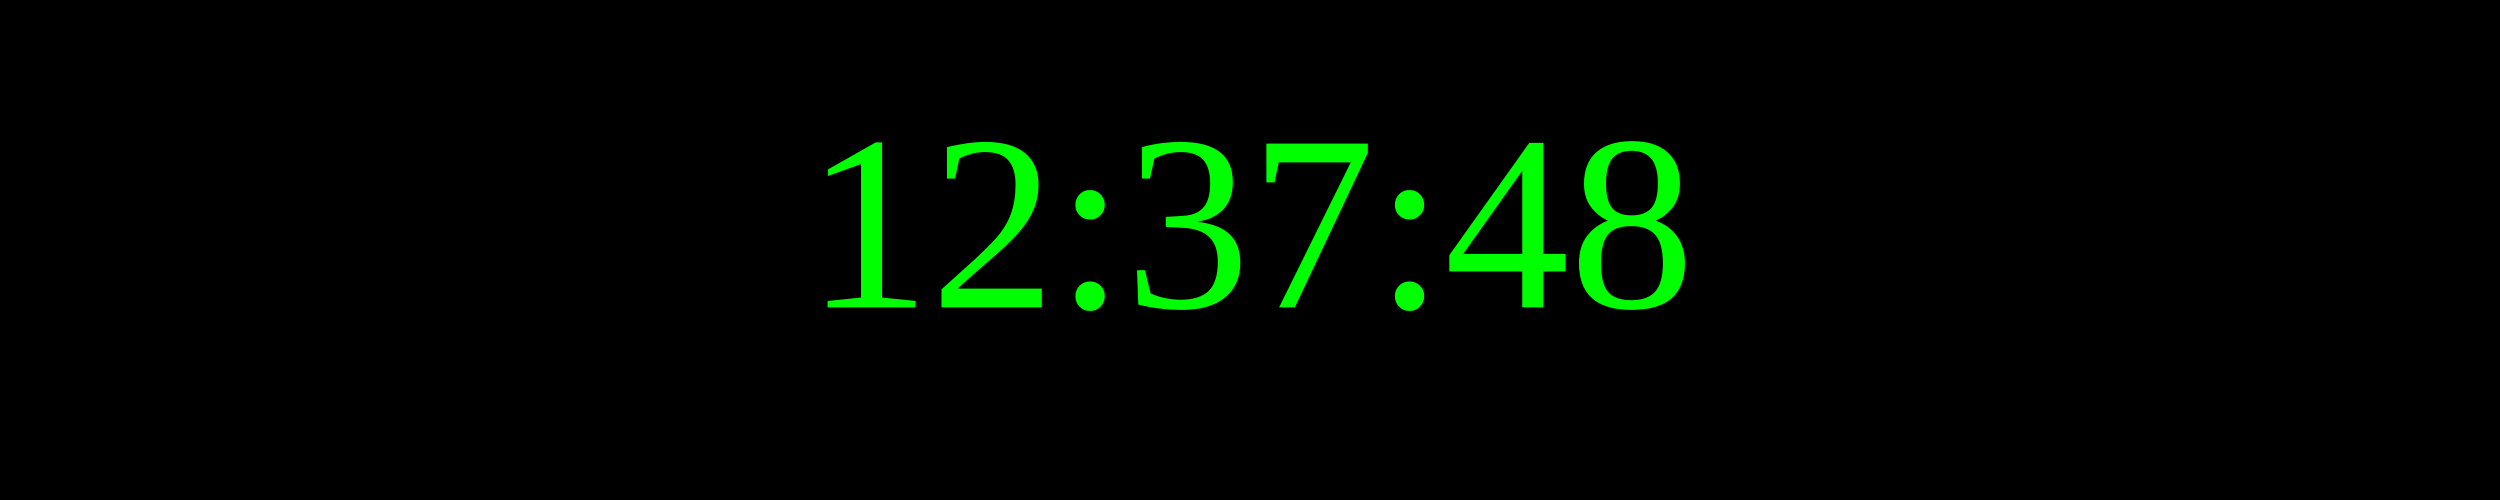
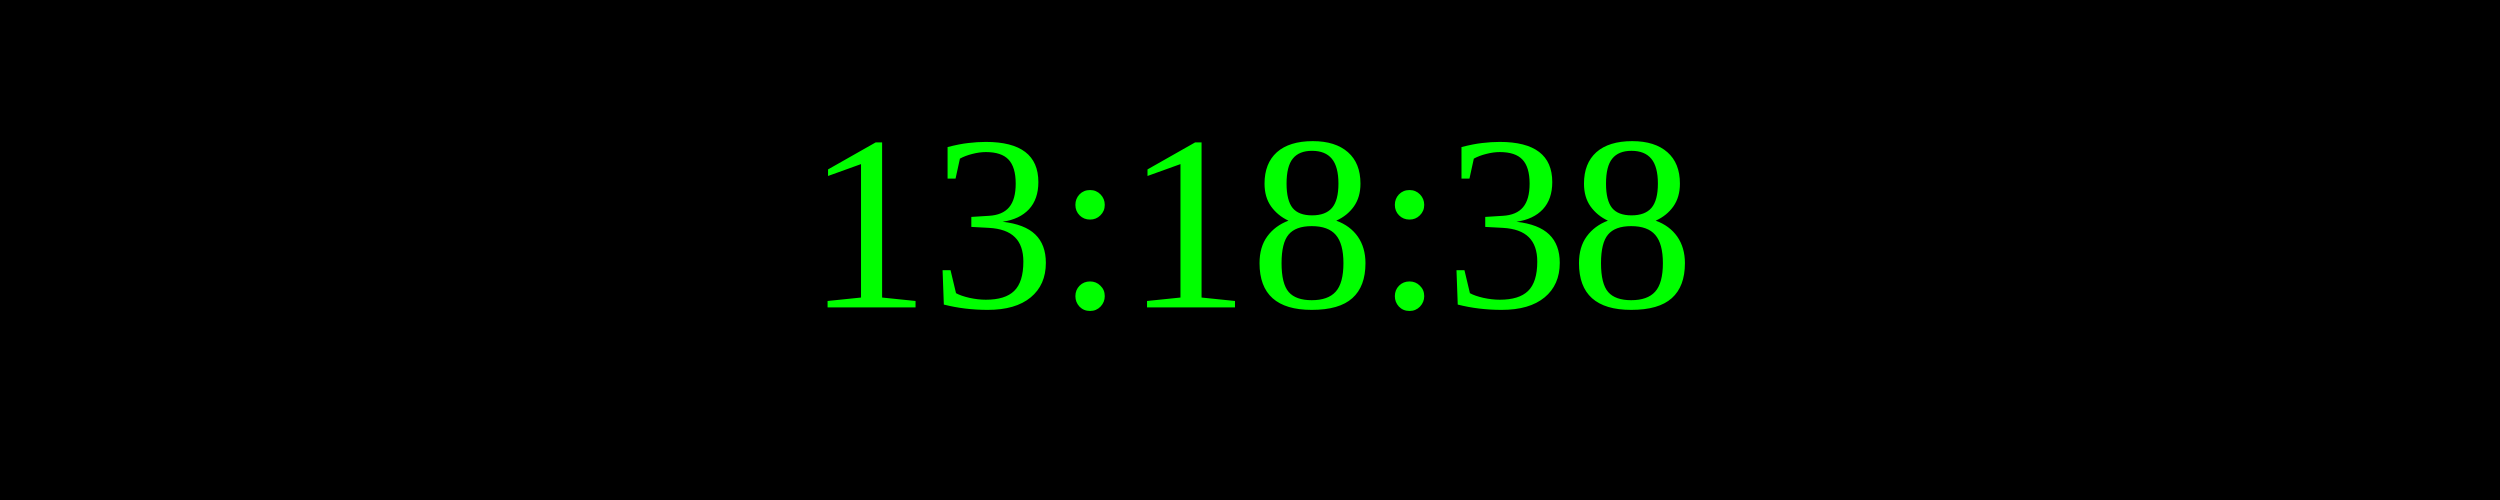
<svg xmlns="http://www.w3.org/2000/svg" width="250" height="50">
  <rect width="100%" height="100%" fill="black" />
  <text x="50%" y="50%" font-size="25" fill="lime" text-anchor="middle" dominant-baseline="middle">
- 12:37:48
+ 13:18:38
</text>
</svg>
